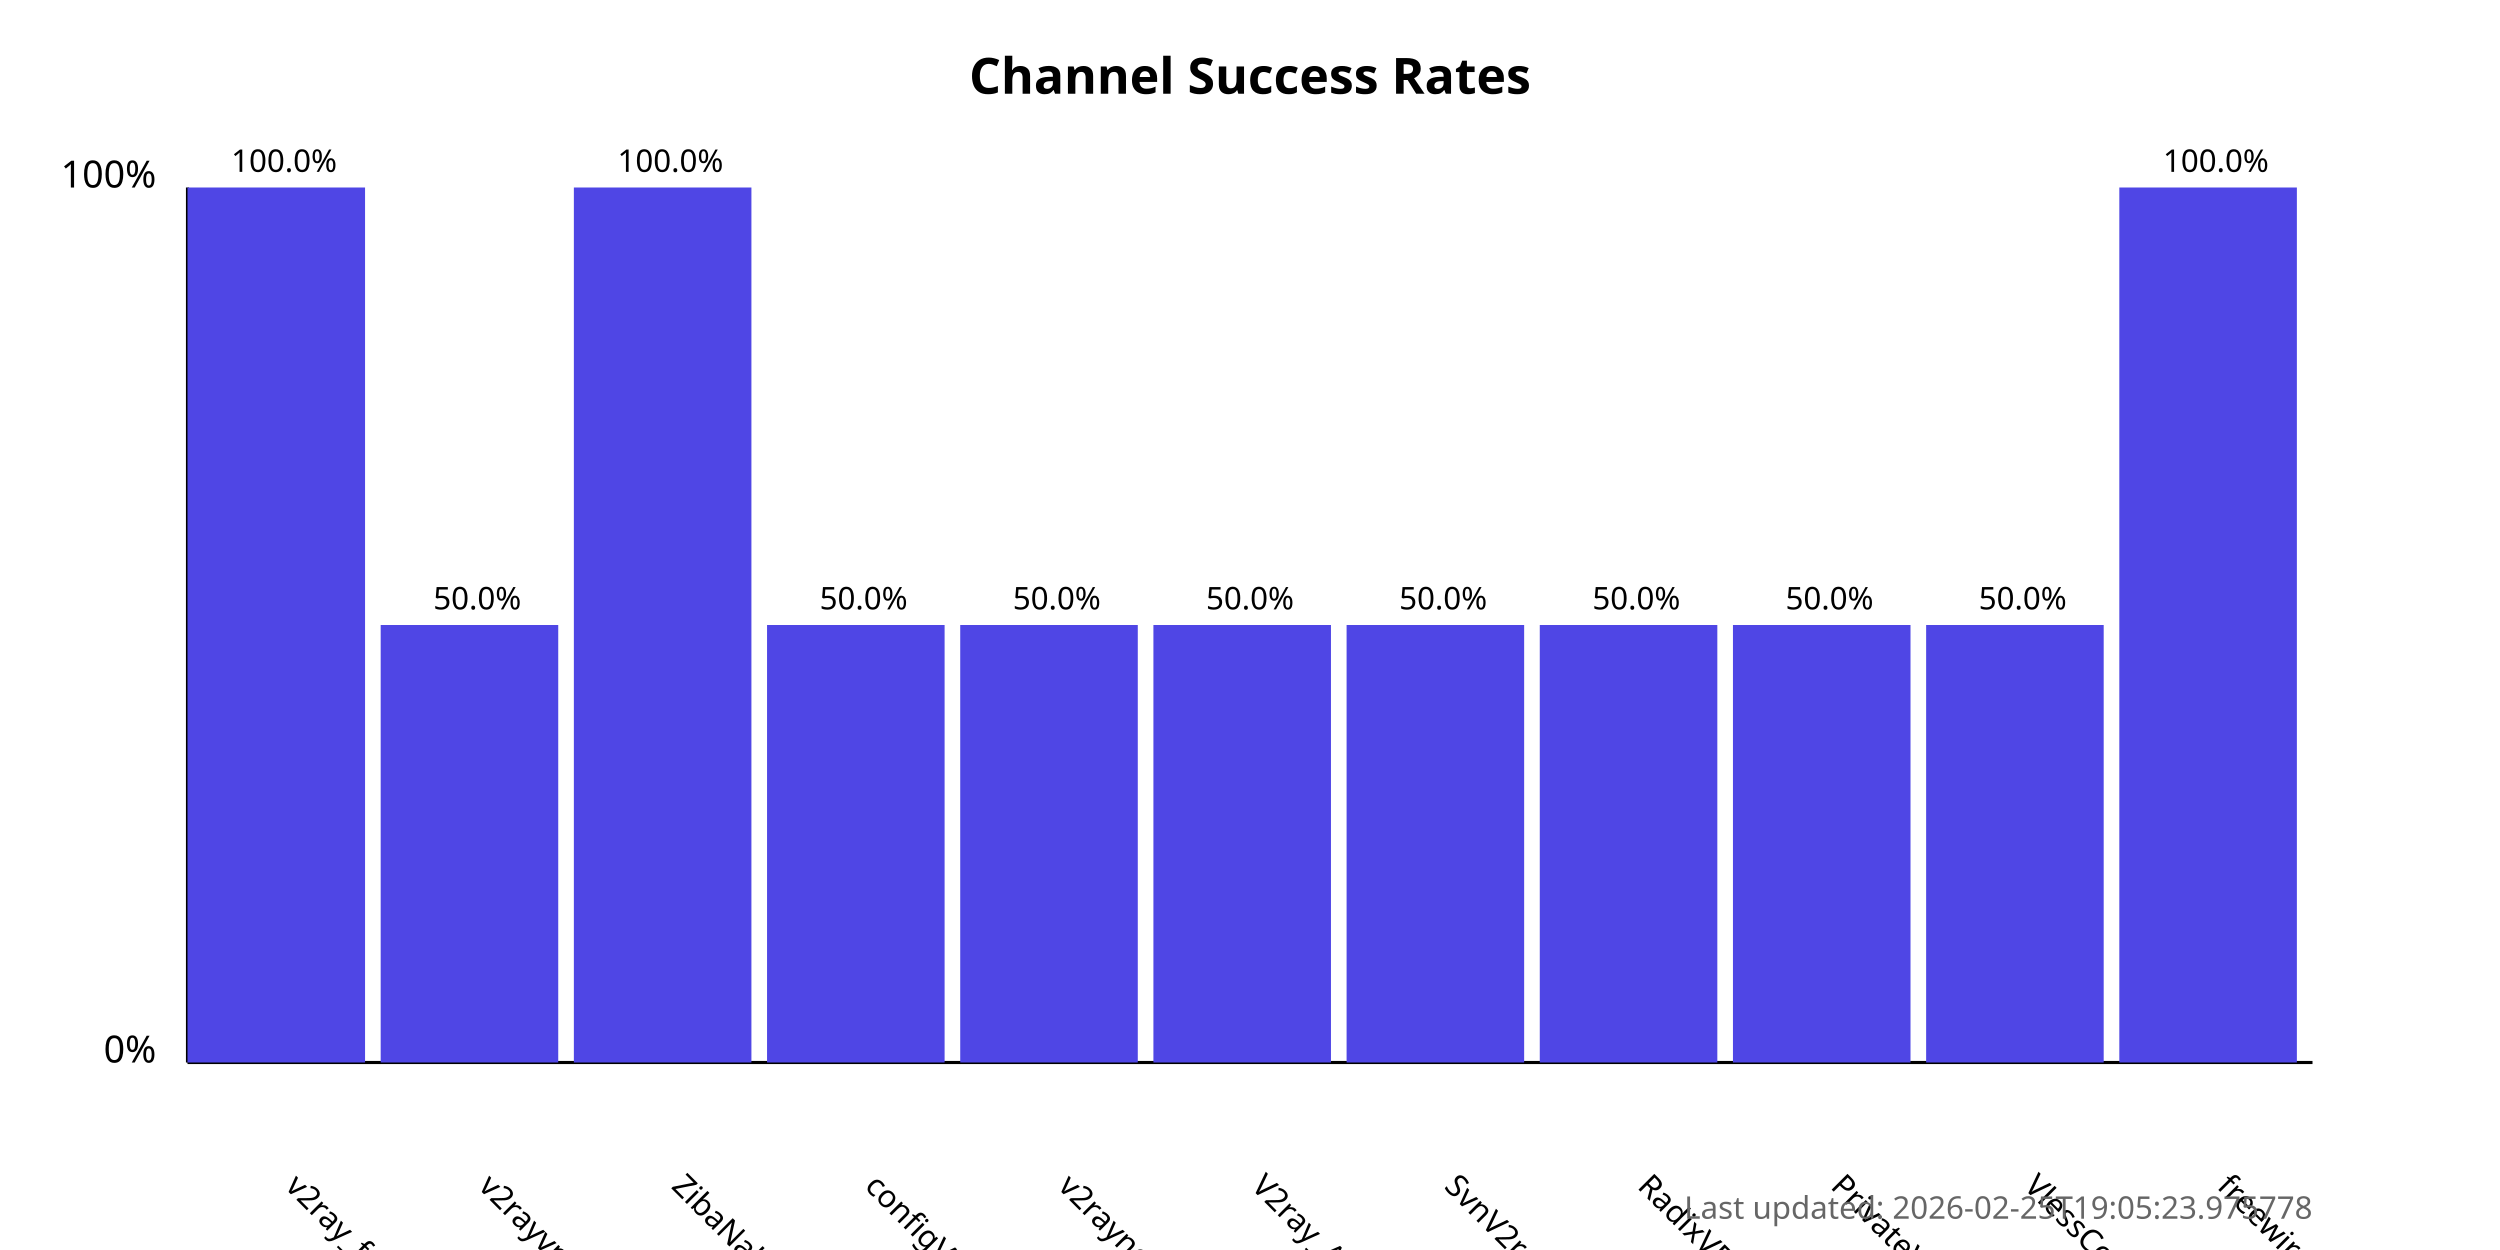
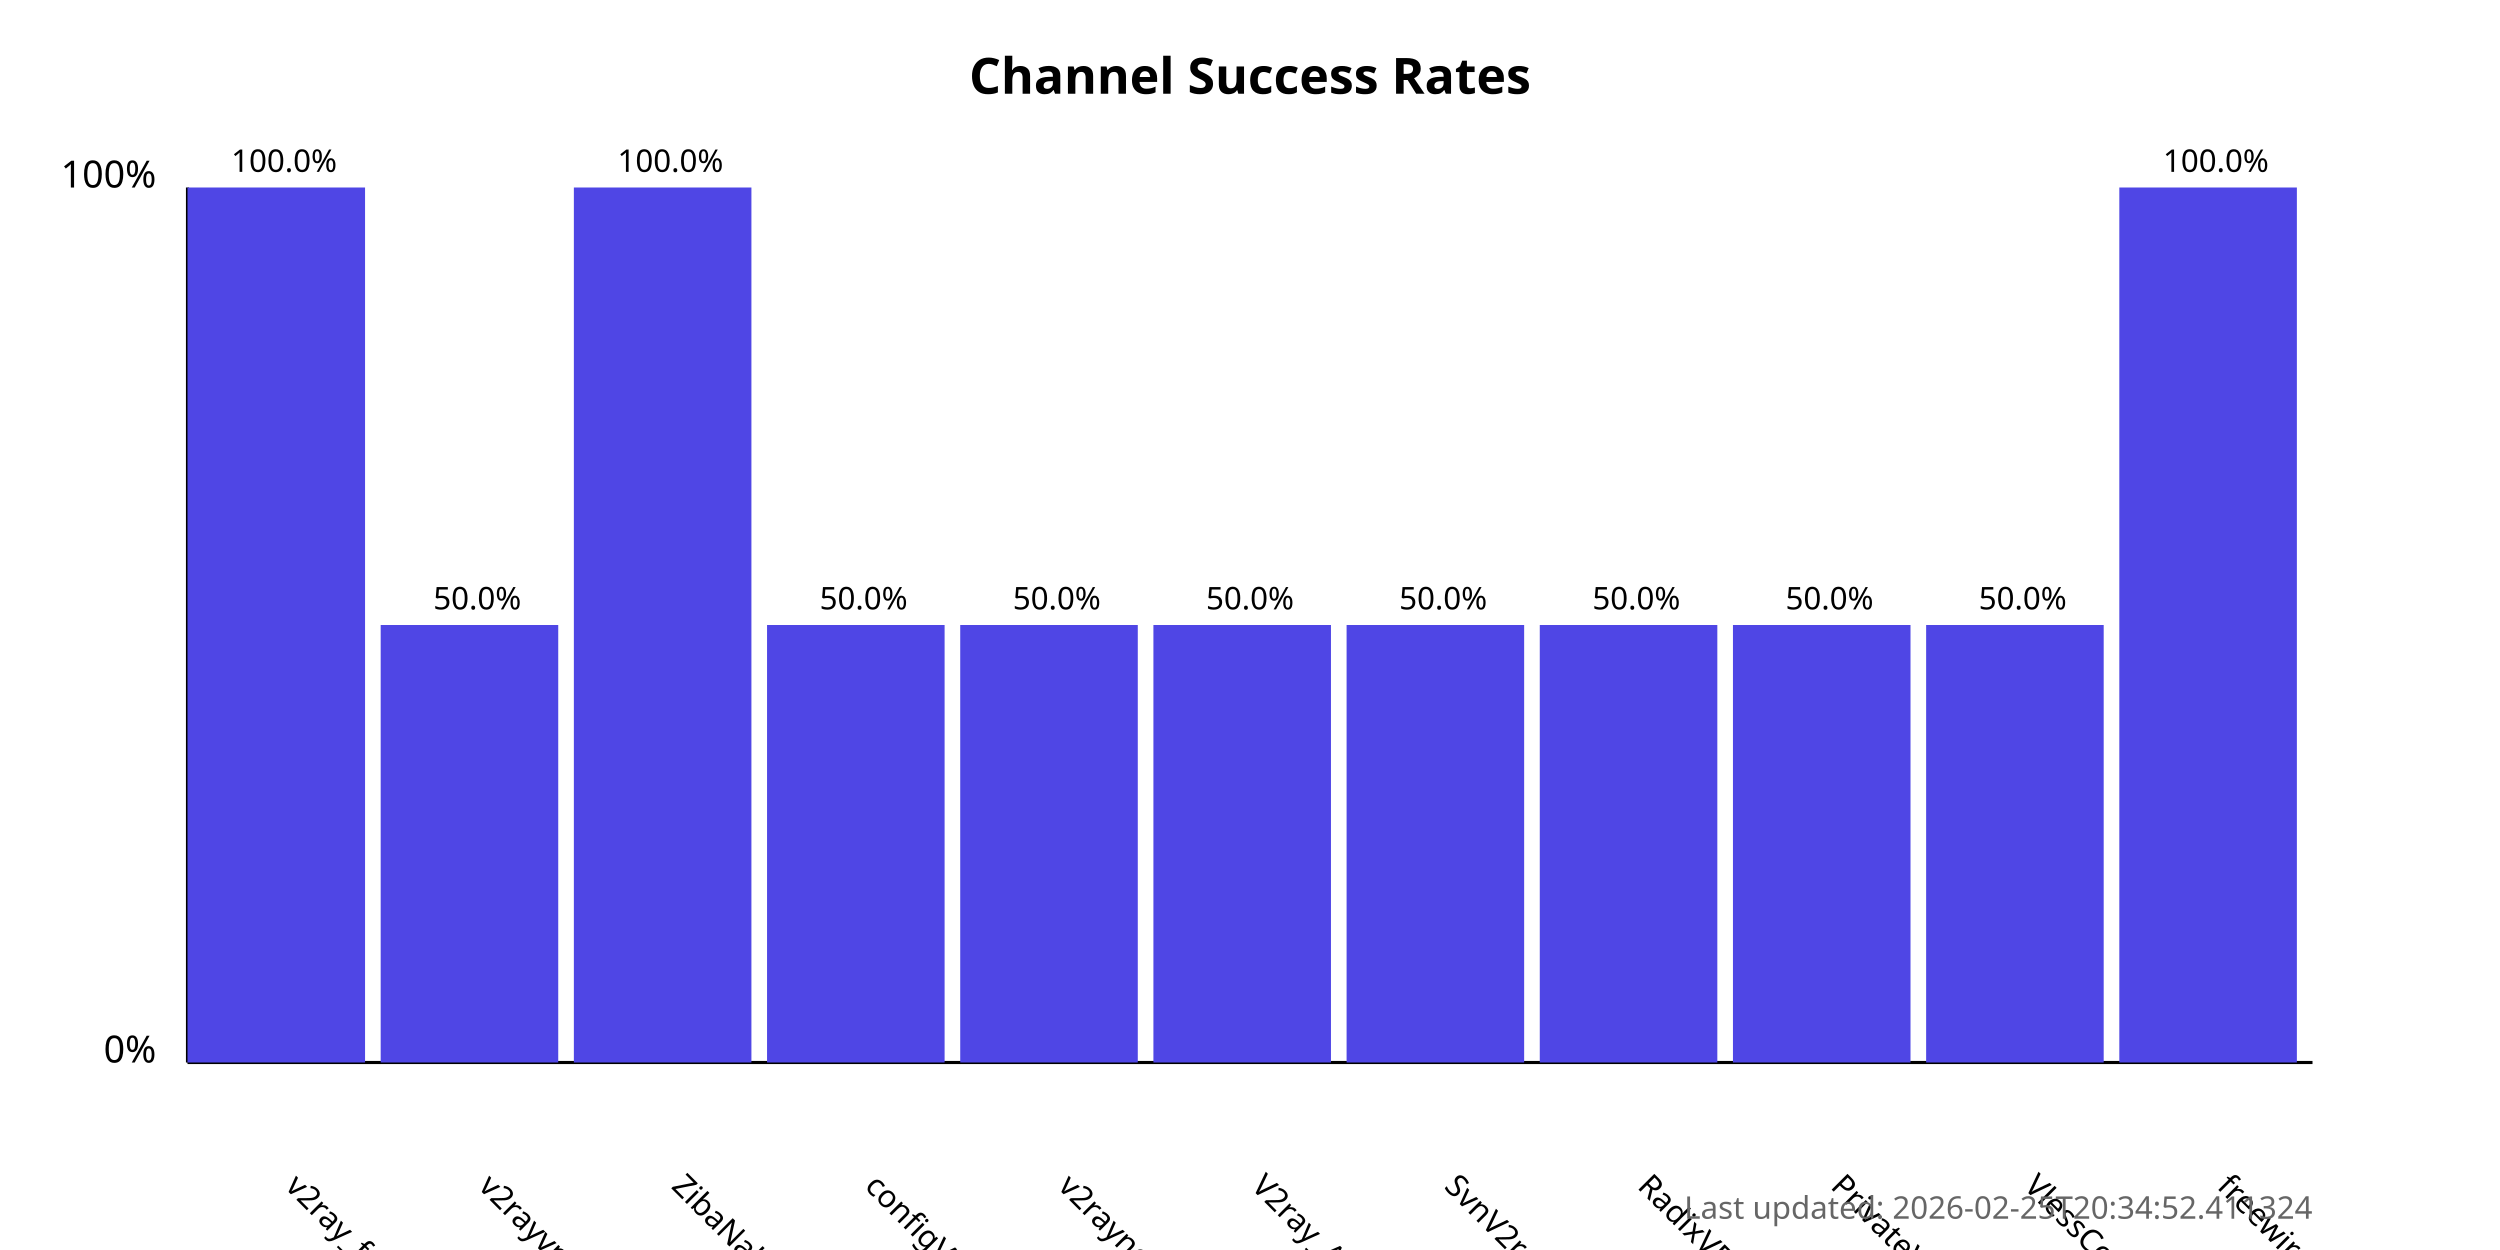
<svg xmlns="http://www.w3.org/2000/svg" width="800" height="400">
  <style>
            .chart-title { font: bold 16px sans-serif; }
            .axis-label { font: 12px sans-serif; }
            .tick-label { font: 10px sans-serif; }
            .bar { fill: #4f46e5; }
            .bar:hover { fill: #6366f1; }
            .timestamp { font: 10px sans-serif; fill: #666; }
        </style>
  <text x="400.0" y="30" text-anchor="middle" class="chart-title">
            Channel Success Rates
        </text>
  <line x1="60" y1="340" x2="60" y2="60" stroke="black" stroke-width="1" />
  <line x1="60" y1="340" x2="740" y2="340" stroke="black" stroke-width="1" />
  <text x="50" y="340" text-anchor="end" class="axis-label">0%</text>
  <text x="50" y="60" text-anchor="end" class="axis-label">100%</text>
  <g>
    <rect x="60" y="60.0" width="56.818" height="280.0" class="bar" />
    <text x="90.909" y="380" transform="rotate(45, 90.90909, 380)" text-anchor="start" class="tick-label">
                v2ray_free_conf
            </text>
    <text x="90.909" y="55.0" text-anchor="middle" class="tick-label">
                100.0%
            </text>
  </g>
  <g>
    <rect x="121.818" y="200.0" width="56.818" height="140.0" class="bar" />
    <text x="152.727" y="380" transform="rotate(45, 152.7273, 380)" text-anchor="start" class="tick-label">
                v2rayvpno
            </text>
    <text x="152.727" y="195.0" text-anchor="middle" class="tick-label">
                50.0%
            </text>
  </g>
  <g>
    <rect x="183.636" y="60.0" width="56.818" height="280.0" class="bar" />
    <text x="214.545" y="380" transform="rotate(45, 214.5455, 380)" text-anchor="start" class="tick-label">
                ZibaNabz
            </text>
    <text x="214.545" y="55.0" text-anchor="middle" class="tick-label">
                100.0%
            </text>
  </g>
  <g>
    <rect x="245.455" y="200.0" width="56.818" height="140.0" class="bar" />
    <text x="276.364" y="380" transform="rotate(45, 276.3636, 380)" text-anchor="start" class="tick-label">
                configV2rayForFree
            </text>
    <text x="276.364" y="195.0" text-anchor="middle" class="tick-label">
                50.0%
            </text>
  </g>
  <g>
    <rect x="307.273" y="200.0" width="56.818" height="140.0" class="bar" />
    <text x="338.182" y="380" transform="rotate(45, 338.1818, 380)" text-anchor="start" class="tick-label">
                v2rayngvpn
            </text>
    <text x="338.182" y="195.0" text-anchor="middle" class="tick-label">
                50.0%
            </text>
  </g>
  <g>
    <rect x="369.091" y="200.0" width="56.818" height="140.0" class="bar" />
    <text x="400.0" y="380" transform="rotate(45, 400.0, 380)" text-anchor="start" class="tick-label">
                V2ray_Alpha
            </text>
    <text x="400.0" y="195.0" text-anchor="middle" class="tick-label">
                50.0%
            </text>
  </g>
  <g>
    <rect x="430.909" y="200.0" width="56.818" height="140.0" class="bar" />
    <text x="461.818" y="380" transform="rotate(45, 461.8182, 380)" text-anchor="start" class="tick-label">
                SvnV2ray
            </text>
    <text x="461.818" y="195.0" text-anchor="middle" class="tick-label">
                50.0%
            </text>
  </g>
  <g>
    <rect x="492.727" y="200.0" width="56.818" height="140.0" class="bar" />
    <text x="523.636" y="380" transform="rotate(45, 523.6364, 380)" text-anchor="start" class="tick-label">
                RadixVPN
            </text>
    <text x="523.636" y="195.0" text-anchor="middle" class="tick-label">
                50.0%
            </text>
  </g>
  <g>
    <rect x="554.545" y="200.0" width="56.818" height="140.0" class="bar" />
    <text x="585.455" y="380" transform="rotate(45, 585.4545, 380)" text-anchor="start" class="tick-label">
                PrivateVPNs
            </text>
    <text x="585.455" y="195.0" text-anchor="middle" class="tick-label">
                50.0%
            </text>
  </g>
  <g>
    <rect x="616.364" y="200.0" width="56.818" height="140.0" class="bar" />
    <text x="647.273" y="380" transform="rotate(45, 647.2727, 380)" text-anchor="start" class="tick-label">
                VlessConfig
            </text>
    <text x="647.273" y="195.0" text-anchor="middle" class="tick-label">
                50.0%
            </text>
  </g>
  <g>
    <rect x="678.182" y="60.0" width="56.818" height="280.0" class="bar" />
    <text x="709.091" y="380" transform="rotate(45, 709.0909, 380)" text-anchor="start" class="tick-label">
                freewireguard
            </text>
    <text x="709.091" y="55.0" text-anchor="middle" class="tick-label">
                100.0%
            </text>
  </g>
  <text x="740" y="390" text-anchor="end" class="timestamp">
-             Last updated: 2026-02-25T19:05:23.975778
+             Last updated: 2026-02-25T20:34:52.411324
        </text>
</svg>
